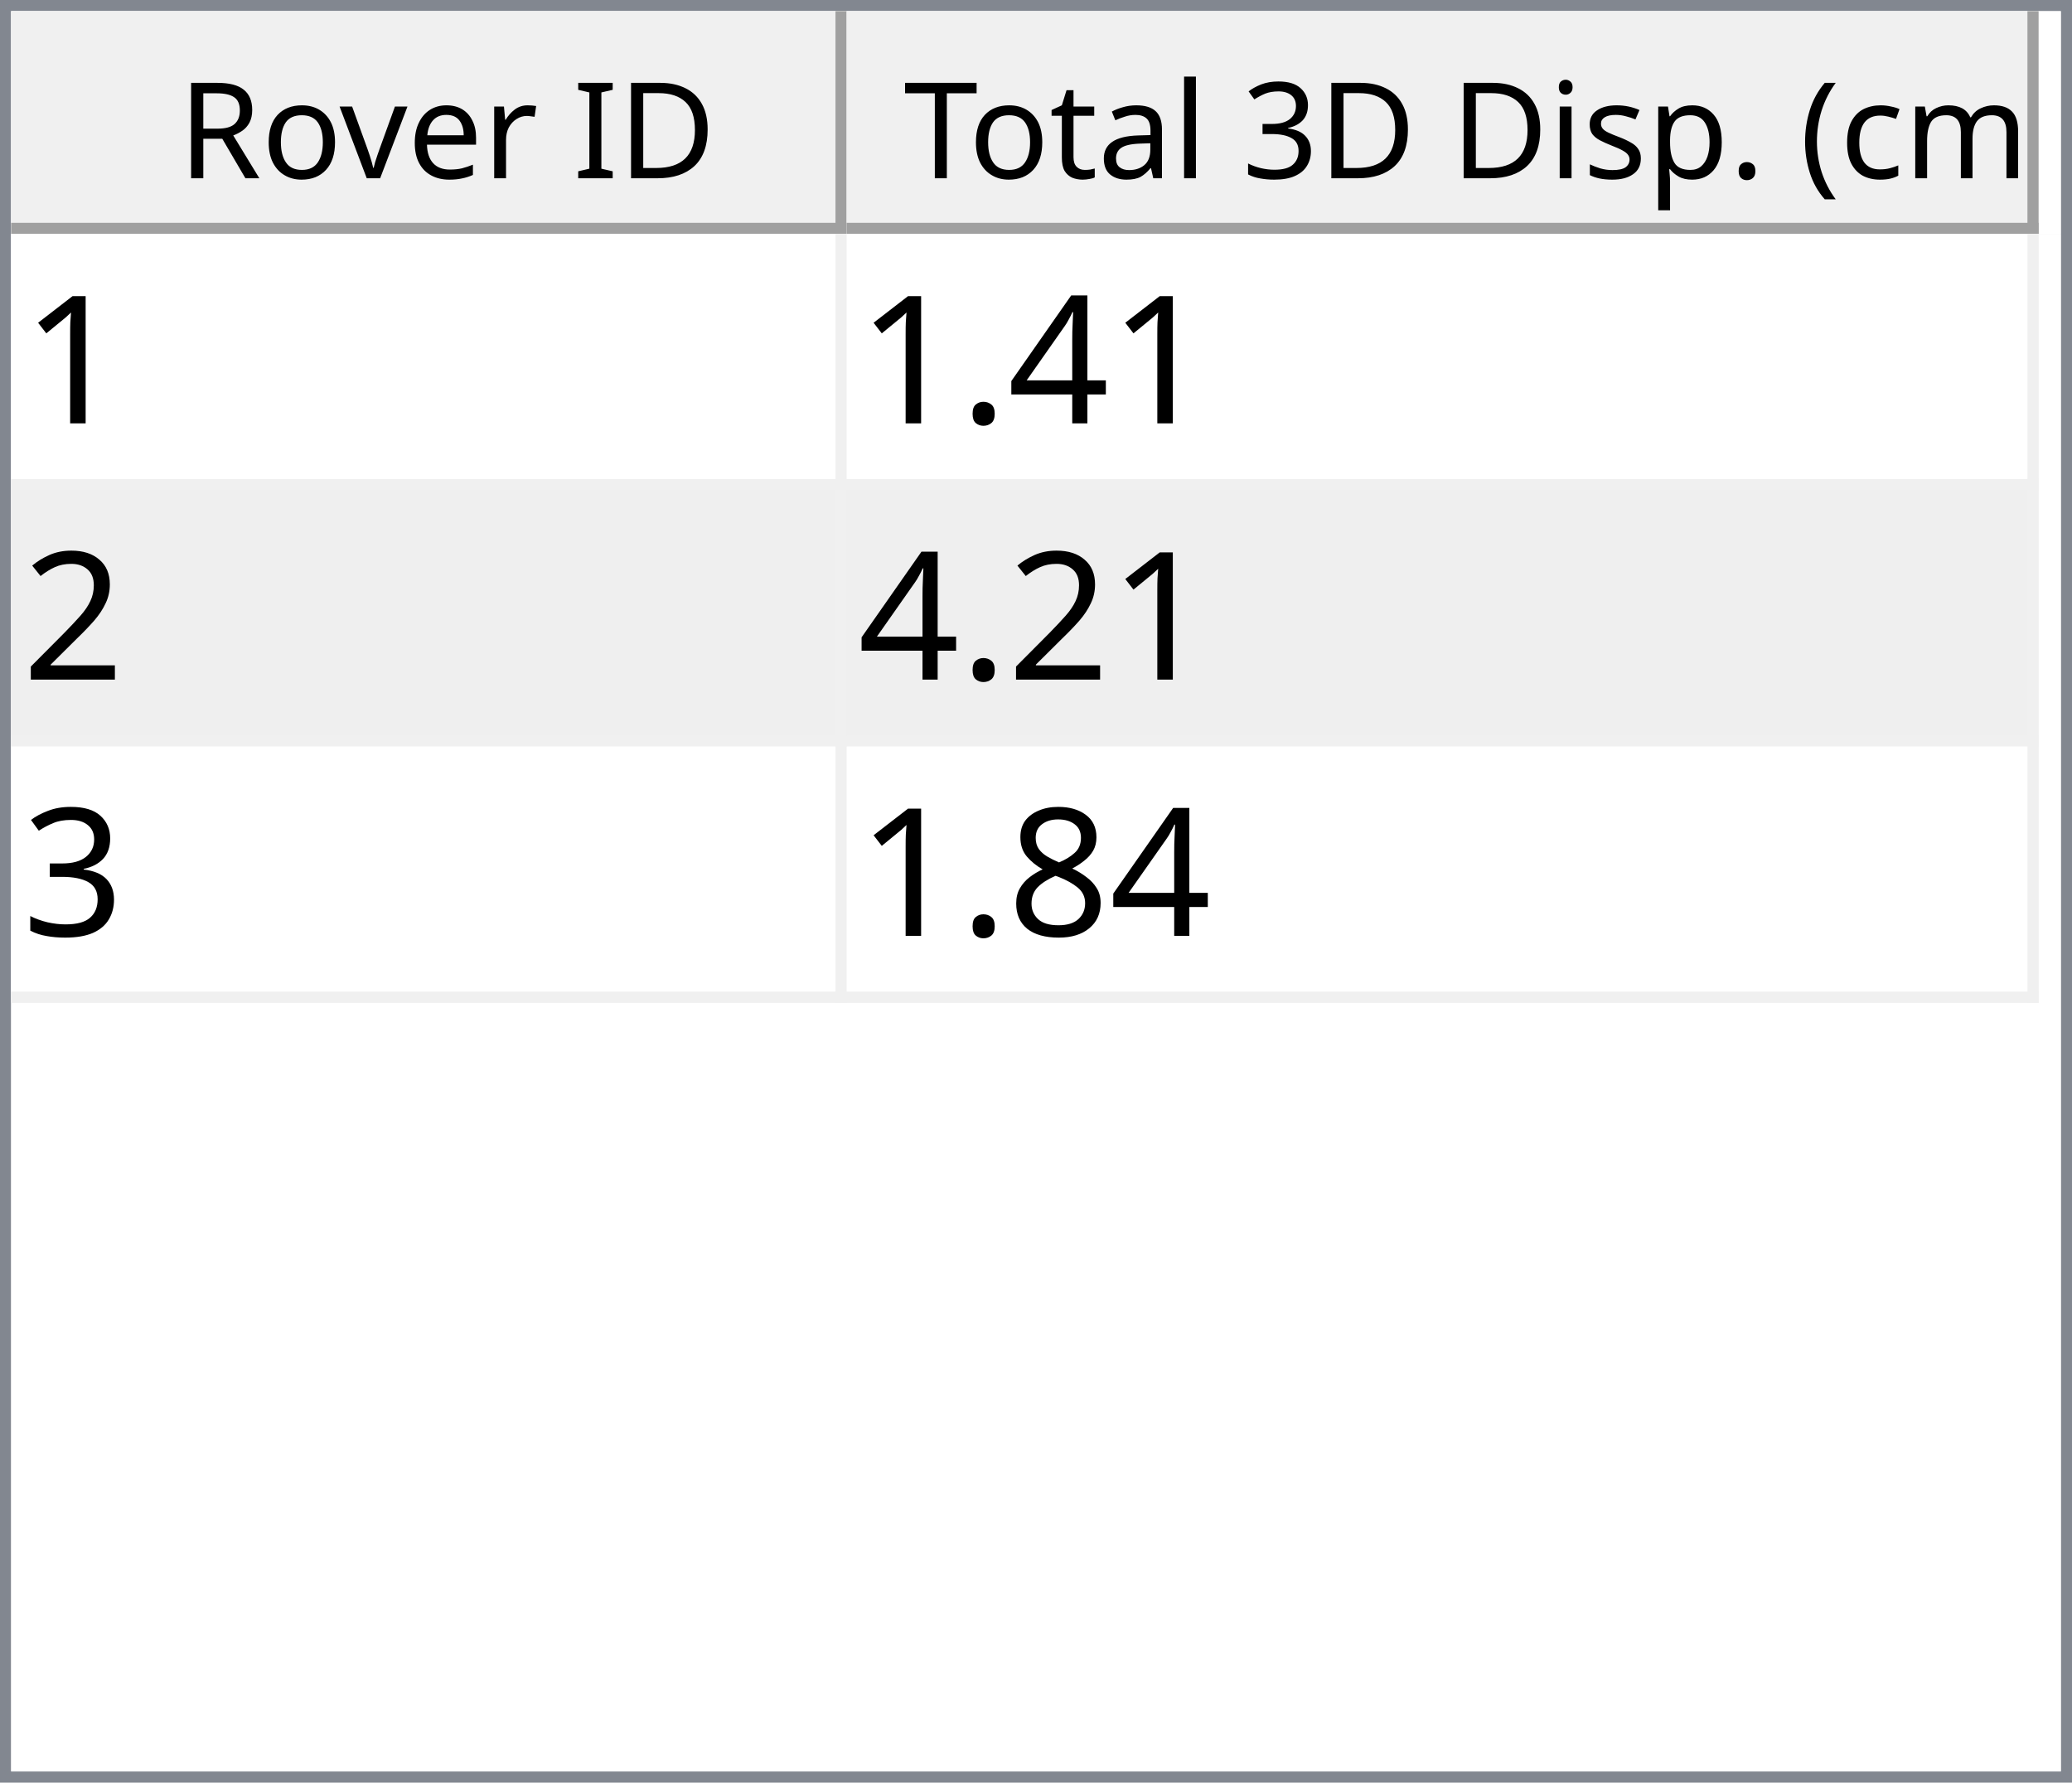
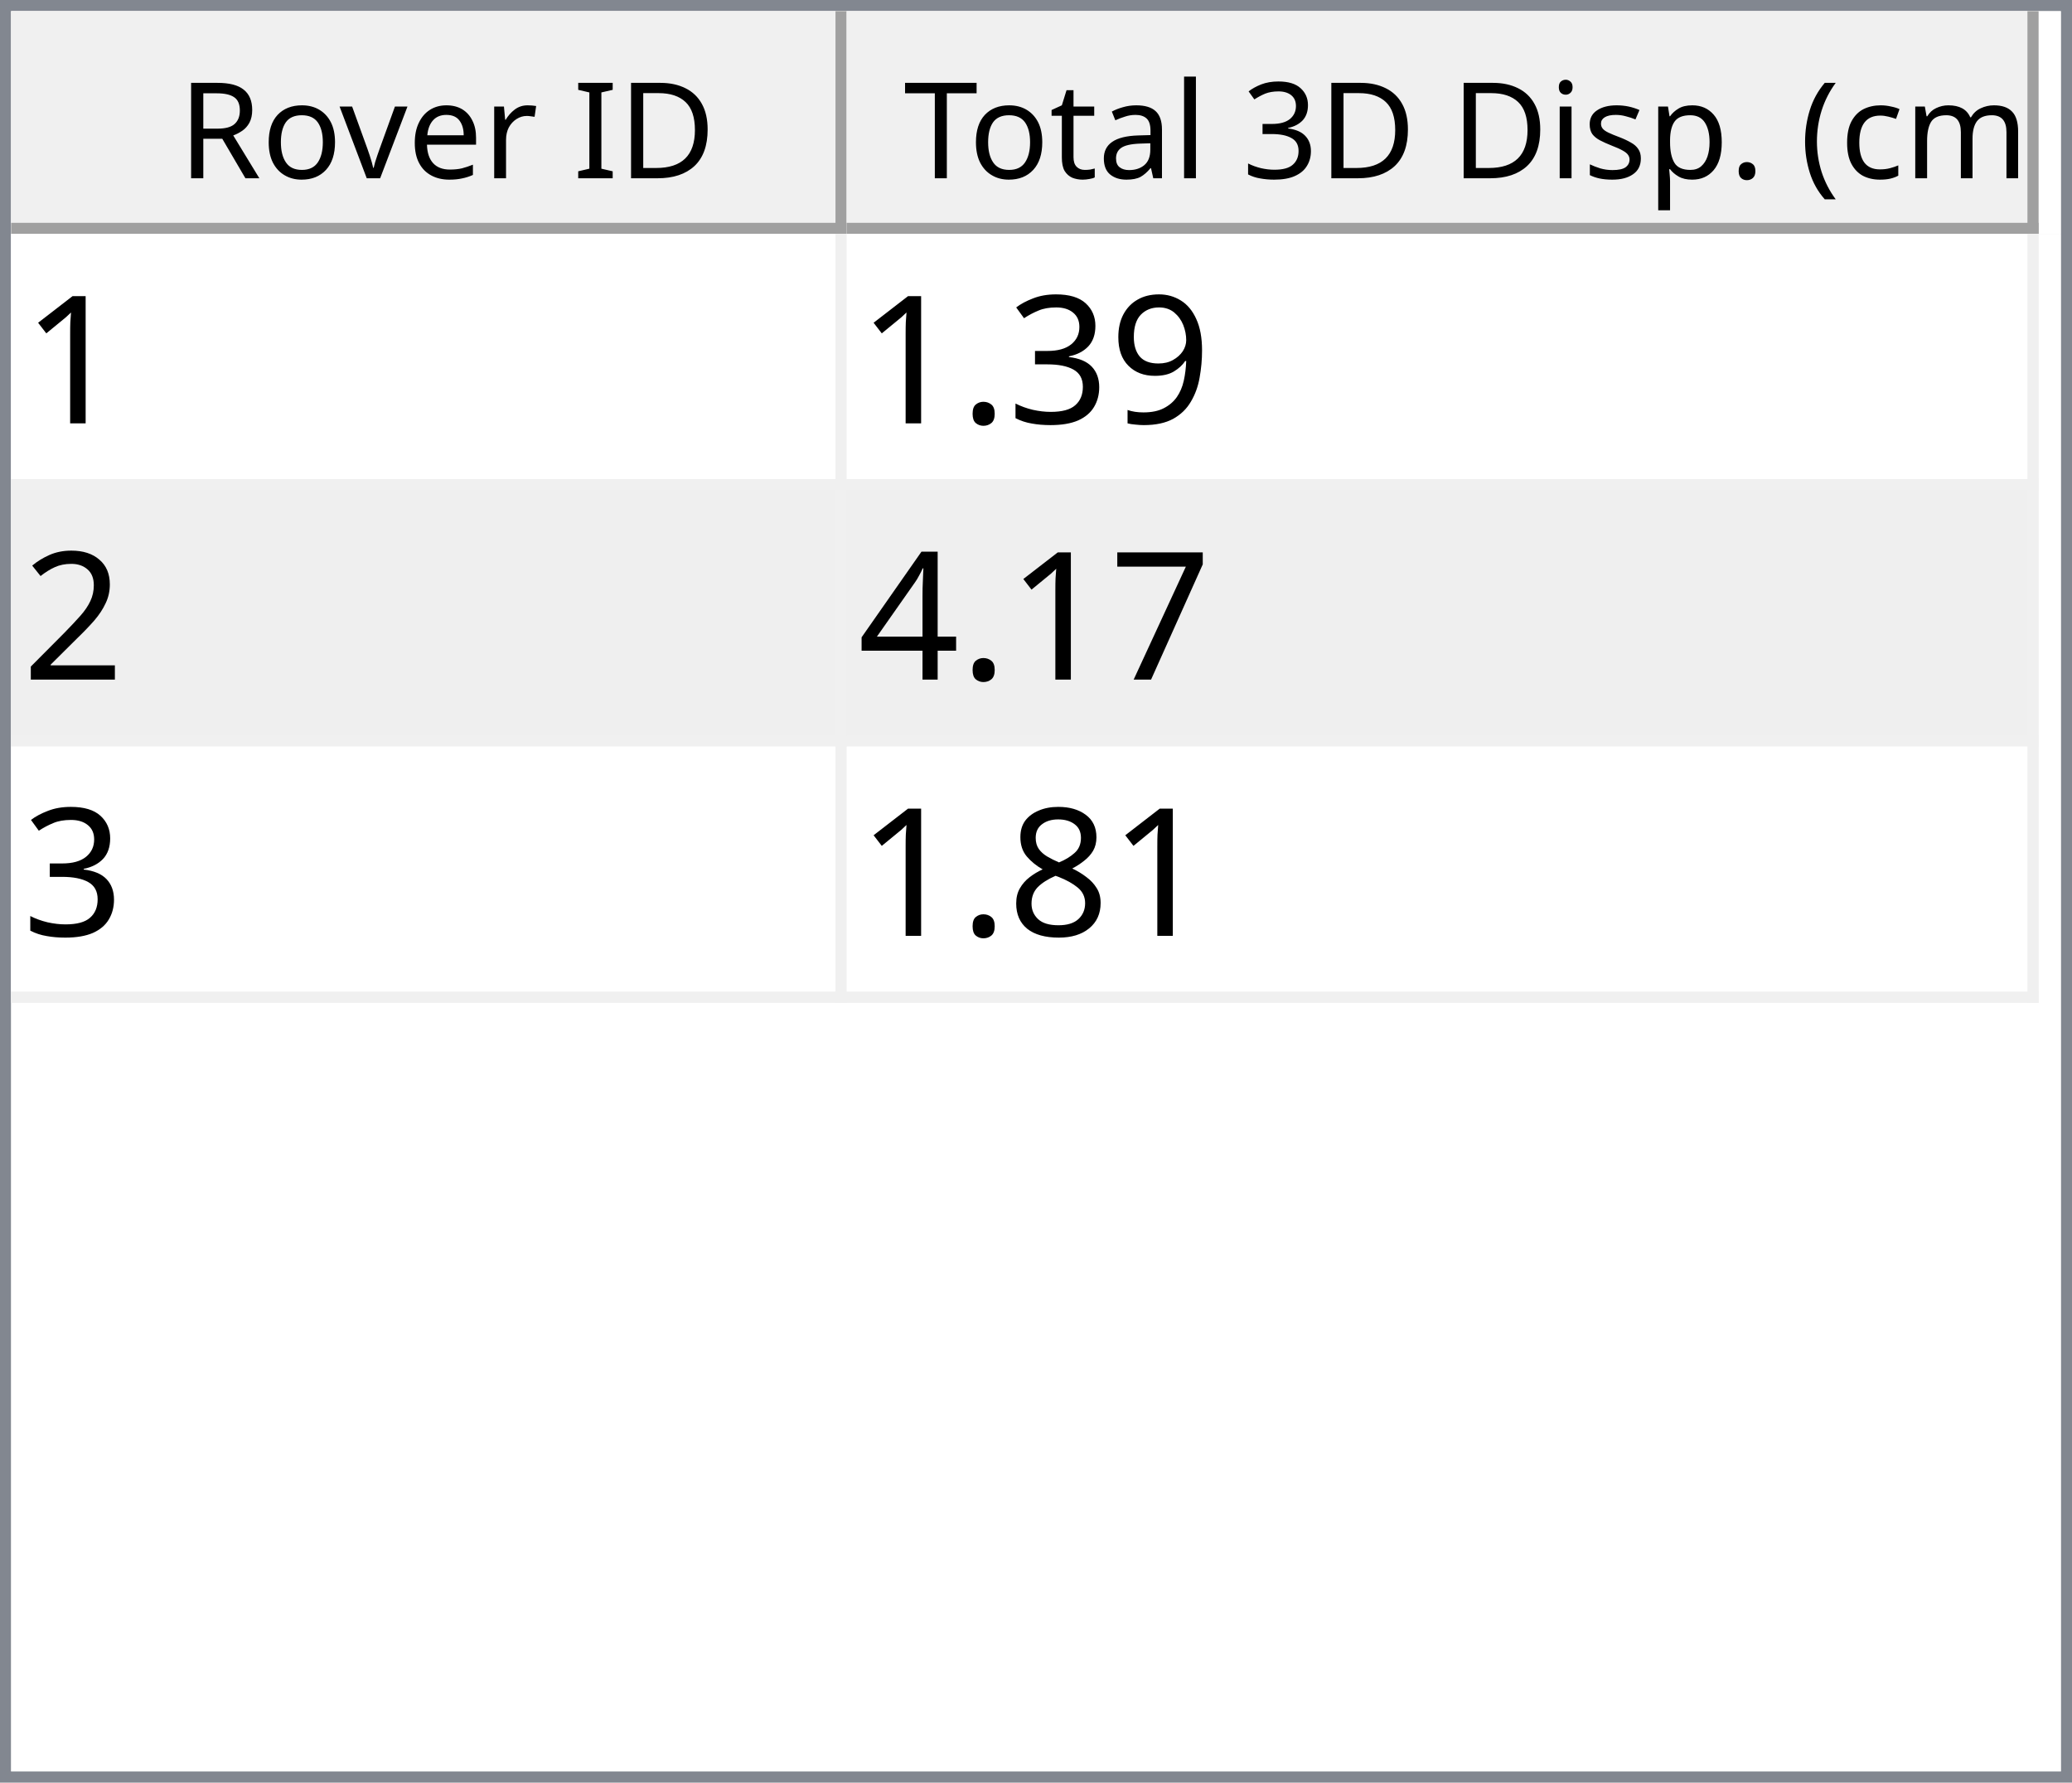
<svg xmlns="http://www.w3.org/2000/svg" style="fill-opacity:1; color-rendering:auto; color-interpolation:auto; text-rendering:auto; stroke:black; stroke-linecap:square; stroke-miterlimit:10; shape-rendering:auto; stroke-opacity:1; fill:black; stroke-dasharray:none; font-weight:normal; stroke-width:1; font-family:'Dialog'; font-style:normal; stroke-linejoin:miter; font-size:12px; stroke-dashoffset:0; image-rendering:auto;" width="186" height="160">
  <defs id="genericDefs" />
  <g>
    <defs id="defs1">
      <clipPath clipPathUnits="userSpaceOnUse" id="clipPath1">
        <path d="M0 0 L186 0 L186 160 L0 160 L0 0 Z" />
      </clipPath>
      <clipPath clipPathUnits="userSpaceOnUse" id="clipPath2">
        <path d="M0 0 L0 160 L186 160 L186 0 Z" />
      </clipPath>
      <clipPath clipPathUnits="userSpaceOnUse" id="clipPath3">
        <path d="M0 0 L0 20 L184 20 L184 0 Z" />
      </clipPath>
      <clipPath clipPathUnits="userSpaceOnUse" id="clipPath4">
        <path d="M0 0 L0 20 L75 20 L75 0 Z" />
      </clipPath>
      <clipPath clipPathUnits="userSpaceOnUse" id="clipPath5">
        <path d="M1 1 L1 19 L74 19 L74 1 Z" />
      </clipPath>
      <clipPath clipPathUnits="userSpaceOnUse" id="clipPath6">
        <path d="M0 0 L0 18 L73 18 L73 0 Z" />
      </clipPath>
      <clipPath clipPathUnits="userSpaceOnUse" id="clipPath7">
        <path d="M-0.5 -0.5 L-0.5 19.5 L74.5 19.5 L74.5 -0.5 Z" />
      </clipPath>
      <clipPath clipPathUnits="userSpaceOnUse" id="clipPath8">
        <path d="M0 0 L0 20 L107 20 L107 0 Z" />
      </clipPath>
      <clipPath clipPathUnits="userSpaceOnUse" id="clipPath9">
        <path d="M1 1 L1 19 L106 19 L106 1 Z" />
      </clipPath>
      <clipPath clipPathUnits="userSpaceOnUse" id="clipPath10">
        <path d="M0 0 L0 18 L105 18 L105 0 Z" />
      </clipPath>
      <clipPath clipPathUnits="userSpaceOnUse" id="clipPath11">
        <path d="M-0.5 -0.5 L-0.5 19.5 L106.5 19.5 L106.5 -0.5 Z" />
      </clipPath>
      <clipPath clipPathUnits="userSpaceOnUse" id="clipPath12">
        <path d="M0 0 L0 138 L184 138 L184 0 Z" />
      </clipPath>
      <clipPath clipPathUnits="userSpaceOnUse" id="clipPath13">
        <path d="M0 0 L0 69 L182 69 L182 0 Z" />
      </clipPath>
      <clipPath clipPathUnits="userSpaceOnUse" id="clipPath14">
        <path d="M-0.5 -0.5 L-0.5 68.5 L181.5 68.5 L181.5 -0.5 Z" />
      </clipPath>
      <clipPath clipPathUnits="userSpaceOnUse" id="clipPath15">
        <path d="M0 0 L0 22 L74 22 L74 0 Z" />
      </clipPath>
      <clipPath clipPathUnits="userSpaceOnUse" id="clipPath16">
        <path d="M0 0 L0 22 L106 22 L106 0 Z" />
      </clipPath>
      <font horiz-adv-x="64.551" id="font1">
        <font-face ascent="107.91" descent="25.098" units-per-em="100" style="font-style:normal; font-family:Segoe UI; font-weight:normal;" />
        <missing-glyph horiz-adv-x="64.551" d="M8.109 0 L8.109 68.266 L56.453 68.266 L56.453 0 L8.109 0 ZM15.328 7.234 L49.219 7.234 L49.219 61.031 L15.328 61.031 L15.328 7.234 Z" />
        <glyph unicode="D" horiz-adv-x="70.117" d="M9.188 0 L9.188 70.016 L28.516 70.016 Q65.531 70.016 65.531 35.891 Q65.531 19.672 55.25 9.836 Q44.969 0 27.734 0 L9.188 0 ZM17.391 62.594 L17.391 7.422 L27.828 7.422 Q41.609 7.422 49.273 14.797 Q56.938 22.172 56.938 35.688 Q56.938 62.594 28.328 62.594 L17.391 62.594 Z" />
        <glyph unicode="I" horiz-adv-x="26.611" d="M17.391 0 L9.188 0 L9.188 70.016 L17.391 70.016 L17.391 0 Z" />
        <glyph unicode=" " horiz-adv-x="27.393" d="" />
        <glyph unicode="r" horiz-adv-x="34.766" d="M34.188 41.891 Q32.078 43.5 28.125 43.5 Q23 43.5 19.555 38.672 Q16.109 33.844 16.109 25.484 L16.109 0 L8.109 0 L8.109 50 L16.109 50 L16.109 39.703 L16.312 39.703 Q18.016 44.969 21.531 47.922 Q25.047 50.875 29.391 50.875 Q32.516 50.875 34.188 50.203 L34.188 41.891 Z" />
        <glyph unicode="e" horiz-adv-x="52.295" d="M48.297 23 L12.984 23 Q13.188 14.656 17.484 10.109 Q21.781 5.562 29.297 5.562 Q37.75 5.562 44.828 11.141 L44.828 3.609 Q38.234 -1.172 27.391 -1.172 Q16.797 -1.172 10.742 5.641 Q4.688 12.453 4.688 24.812 Q4.688 36.469 11.305 43.82 Q17.922 51.172 27.734 51.172 Q37.547 51.172 42.922 44.828 Q48.297 38.484 48.297 27.203 L48.297 23 ZM40.094 29.781 Q40.047 36.719 36.75 40.578 Q33.453 44.438 27.594 44.438 Q21.922 44.438 17.969 40.383 Q14.016 36.328 13.094 29.781 L40.094 29.781 Z" />
        <glyph unicode="v" horiz-adv-x="47.9" d="M47.406 50 L27.484 0 L19.625 0 L0.688 50 L9.469 50 L22.172 13.672 Q23.578 9.672 23.922 6.688 L24.125 6.688 Q24.609 10.453 25.688 13.484 L38.969 50 L47.406 50 Z" />
        <glyph unicode="o" horiz-adv-x="58.594" d="M29 -1.172 Q17.922 -1.172 11.305 5.836 Q4.688 12.844 4.688 24.422 Q4.688 37.016 11.57 44.094 Q18.453 51.172 30.172 51.172 Q41.359 51.172 47.633 44.289 Q53.906 37.406 53.906 25.203 Q53.906 13.234 47.141 6.031 Q40.375 -1.172 29 -1.172 ZM29.594 44.438 Q21.875 44.438 17.383 39.188 Q12.891 33.938 12.891 24.703 Q12.891 15.828 17.43 10.695 Q21.969 5.562 29.594 5.562 Q37.359 5.562 41.531 10.594 Q45.703 15.625 45.703 24.906 Q45.703 34.281 41.531 39.359 Q37.359 44.438 29.594 44.438 Z" />
        <glyph unicode="R" horiz-adv-x="59.814" d="M59.375 0 L49.609 0 L37.891 19.625 Q36.281 22.359 34.766 24.289 Q33.25 26.219 31.664 27.438 Q30.078 28.656 28.25 29.219 Q26.422 29.781 24.125 29.781 L17.391 29.781 L17.391 0 L9.188 0 L9.188 70.016 L30.078 70.016 Q34.672 70.016 38.555 68.867 Q42.438 67.719 45.289 65.375 Q48.141 63.031 49.758 59.547 Q51.375 56.062 51.375 51.375 Q51.375 47.703 50.273 44.656 Q49.172 41.609 47.148 39.211 Q45.125 36.812 42.266 35.133 Q39.406 33.453 35.844 32.516 L35.844 32.328 Q37.594 31.547 38.891 30.547 Q40.188 29.547 41.359 28.18 Q42.531 26.812 43.68 25.078 Q44.828 23.344 46.234 21.047 L59.375 0 ZM17.391 62.594 L17.391 37.203 L28.516 37.203 Q31.594 37.203 34.203 38.133 Q36.812 39.062 38.719 40.797 Q40.625 42.531 41.703 45.047 Q42.781 47.562 42.781 50.688 Q42.781 56.297 39.141 59.445 Q35.5 62.594 28.609 62.594 L17.391 62.594 Z" />
        <glyph unicode=")" horiz-adv-x="30.176" d="M8.297 -15.922 L1.172 -15.922 Q16.406 2.344 16.406 26.812 Q16.406 51.469 1.078 70.016 L8.297 70.016 Q23.531 52.156 23.531 26.703 Q23.531 1.375 8.297 -15.922 Z" />
        <glyph unicode="m" horiz-adv-x="86.133" d="M79.109 0 L71.094 0 L71.094 28.719 Q71.094 37.016 68.531 40.727 Q65.969 44.438 59.906 44.438 Q54.781 44.438 51.195 39.75 Q47.609 35.062 47.609 28.516 L47.609 0 L39.594 0 L39.594 29.688 Q39.594 44.438 28.219 44.438 Q22.953 44.438 19.531 40.016 Q16.109 35.594 16.109 28.516 L16.109 0 L8.109 0 L8.109 50 L16.109 50 L16.109 42.094 L16.312 42.094 Q21.625 51.172 31.844 51.172 Q36.969 51.172 40.773 48.312 Q44.578 45.453 46 40.828 Q51.562 51.172 62.594 51.172 Q79.109 51.172 79.109 30.812 L79.109 0 Z" />
        <glyph unicode="c" horiz-adv-x="46.191" d="M42.188 2.297 Q36.422 -1.172 28.516 -1.172 Q17.828 -1.172 11.258 5.789 Q4.688 12.75 4.688 23.828 Q4.688 36.188 11.766 43.68 Q18.844 51.172 30.672 51.172 Q37.25 51.172 42.281 48.734 L42.281 40.531 Q36.719 44.438 30.375 44.438 Q22.703 44.438 17.797 38.945 Q12.891 33.453 12.891 24.516 Q12.891 15.719 17.508 10.641 Q22.125 5.562 29.891 5.562 Q36.422 5.562 42.188 9.906 L42.188 2.297 Z" />
        <glyph unicode="(" horiz-adv-x="30.176" d="M29.109 -15.922 L21.969 -15.922 Q6.844 1.375 6.844 26.703 Q6.844 52.156 21.969 70.016 L29.203 70.016 Q13.875 51.469 13.875 26.812 Q13.875 2.344 29.109 -15.922 Z" />
        <glyph unicode="." horiz-adv-x="21.68" d="M10.891 -1.078 Q8.641 -1.078 7.055 0.539 Q5.469 2.156 5.469 4.391 Q5.469 6.641 7.055 8.273 Q8.641 9.906 10.891 9.906 Q13.188 9.906 14.797 8.273 Q16.406 6.641 16.406 4.391 Q16.406 2.156 14.797 0.539 Q13.188 -1.078 10.891 -1.078 Z" />
        <glyph unicode="p" horiz-adv-x="58.789" d="M16.312 7.234 L16.109 7.234 L16.109 -23 L8.109 -23 L8.109 50 L16.109 50 L16.109 41.219 L16.312 41.219 Q22.219 51.172 33.594 51.172 Q43.266 51.172 48.688 44.461 Q54.109 37.75 54.109 26.469 Q54.109 13.922 48 6.375 Q41.891 -1.172 31.297 -1.172 Q21.578 -1.172 16.312 7.234 ZM16.109 27.391 L16.109 20.406 Q16.109 14.203 20.141 9.883 Q24.172 5.562 30.375 5.562 Q37.641 5.562 41.773 11.133 Q45.906 16.703 45.906 26.609 Q45.906 34.969 42.047 39.703 Q38.188 44.438 31.594 44.438 Q24.609 44.438 20.359 39.578 Q16.109 34.719 16.109 27.391 Z" />
        <glyph unicode="s" horiz-adv-x="42.432" d="M5.078 1.812 L5.078 10.406 Q11.625 5.562 19.484 5.562 Q30.031 5.562 30.031 12.594 Q30.031 14.594 29.125 15.992 Q28.219 17.391 26.68 18.461 Q25.141 19.531 23.07 20.383 Q21 21.234 18.609 22.172 Q15.281 23.484 12.766 24.828 Q10.25 26.172 8.57 27.859 Q6.891 29.547 6.031 31.695 Q5.172 33.844 5.172 36.719 Q5.172 40.234 6.789 42.945 Q8.406 45.656 11.086 47.484 Q13.766 49.312 17.211 50.242 Q20.656 51.172 24.312 51.172 Q30.812 51.172 35.938 48.922 L35.938 40.828 Q30.422 44.438 23.25 44.438 Q21 44.438 19.195 43.922 Q17.391 43.406 16.094 42.477 Q14.797 41.547 14.086 40.258 Q13.375 38.969 13.375 37.406 Q13.375 35.453 14.086 34.133 Q14.797 32.812 16.164 31.789 Q17.531 30.766 19.484 29.938 Q21.438 29.109 23.922 28.125 Q27.25 26.859 29.883 25.516 Q32.516 24.172 34.375 22.484 Q36.234 20.797 37.234 18.602 Q38.234 16.406 38.234 13.375 Q38.234 9.672 36.602 6.938 Q34.969 4.203 32.234 2.398 Q29.5 0.594 25.93 -0.289 Q22.359 -1.172 18.453 -1.172 Q10.75 -1.172 5.078 1.812 Z" />
        <glyph unicode="i" horiz-adv-x="24.219" d="M12.203 62.703 Q10.062 62.703 8.547 64.164 Q7.031 65.625 7.031 67.875 Q7.031 70.125 8.547 71.609 Q10.062 73.094 12.203 73.094 Q14.406 73.094 15.945 71.609 Q17.484 70.125 17.484 67.875 Q17.484 65.719 15.945 64.211 Q14.406 62.703 12.203 62.703 ZM16.109 0 L8.109 0 L8.109 50 L16.109 50 L16.109 0 Z" />
        <glyph unicode="3" horiz-adv-x="53.906" d="M46.531 19.828 Q46.531 15.094 44.75 11.211 Q42.969 7.328 39.719 4.57 Q36.469 1.812 31.93 0.297 Q27.391 -1.219 21.922 -1.219 Q11.922 -1.219 6 2.594 L6 11.188 Q13.094 5.609 22.219 5.609 Q25.875 5.609 28.828 6.539 Q31.781 7.469 33.906 9.227 Q36.031 10.984 37.18 13.477 Q38.328 15.969 38.328 19.094 Q38.328 32.812 18.797 32.812 L12.984 32.812 L12.984 39.594 L18.5 39.594 Q35.797 39.594 35.797 52.484 Q35.797 64.406 22.609 64.406 Q15.188 64.406 8.688 59.422 L8.688 67.188 Q15.375 71.188 24.609 71.188 Q29 71.188 32.57 69.969 Q36.141 68.75 38.68 66.555 Q41.219 64.359 42.609 61.281 Q44 58.203 44 54.5 Q44 40.672 30.031 36.719 L30.031 36.531 Q33.594 36.141 36.625 34.797 Q39.656 33.453 41.852 31.305 Q44.047 29.156 45.289 26.25 Q46.531 23.344 46.531 19.828 Z" />
        <glyph unicode="l" horiz-adv-x="24.219" d="M16.109 0 L8.109 0 L8.109 74.031 L16.109 74.031 L16.109 0 Z" />
        <glyph unicode="a" horiz-adv-x="50.879" d="M43.891 0 L35.891 0 L35.891 7.812 L35.688 7.812 Q30.469 -1.172 20.312 -1.172 Q12.844 -1.172 8.617 2.781 Q4.391 6.734 4.391 13.281 Q4.391 27.297 20.906 29.594 L35.891 31.688 Q35.891 44.438 25.594 44.438 Q16.547 44.438 9.281 38.281 L9.281 46.484 Q16.656 51.172 26.266 51.172 Q43.891 51.172 43.891 32.516 L43.891 0 ZM35.891 25.297 L23.828 23.641 Q18.266 22.859 15.43 20.875 Q12.594 18.891 12.594 13.875 Q12.594 10.203 15.211 7.883 Q17.828 5.562 22.172 5.562 Q28.125 5.562 32.008 9.742 Q35.891 13.922 35.891 20.312 L35.891 25.297 Z" />
        <glyph unicode="t" horiz-adv-x="33.887" d="M31.297 0.484 Q28.469 -1.078 23.828 -1.078 Q10.688 -1.078 10.688 13.578 L10.688 43.172 L2.094 43.172 L2.094 50 L10.688 50 L10.688 62.203 L18.703 64.797 L18.703 50 L31.297 50 L31.297 43.172 L18.703 43.172 L18.703 14.984 Q18.703 9.969 20.414 7.82 Q22.125 5.672 26.078 5.672 Q29.109 5.672 31.297 7.328 L31.297 0.484 Z" />
        <glyph unicode="T" horiz-adv-x="52.393" d="M50.594 62.594 L30.375 62.594 L30.375 0 L22.172 0 L22.172 62.594 L2 62.594 L2 70.016 L50.594 70.016 L50.594 62.594 Z" />
      </font>
      <font horiz-adv-x="75.0" id="font2">
        <font-face ascent="100.537" descent="21.973" units-per-em="100" style="font-style:normal; font-family:sans-serif; font-weight:normal;" />
        <missing-glyph horiz-adv-x="75.0" d="M12.5 0 L12.5 62.5 L62.5 62.5 L62.5 0 L12.5 0 ZM14.062 1.562 L60.938 1.562 L60.938 60.938 L14.062 60.938 L14.062 1.562 Z" />
        <glyph unicode="1" horiz-adv-x="55.615" d="M37.25 0 L28.469 0 L28.469 56 Q25.297 52.984 20.141 49.953 Q14.984 46.922 10.891 45.406 L10.891 53.906 Q18.266 57.375 23.781 62.305 Q29.297 67.234 31.594 71.875 L37.25 71.875 L37.25 0 Z" />
-         <glyph unicode="4" horiz-adv-x="55.615" d="M32.328 0 L32.328 17.141 L1.266 17.141 L1.266 25.203 L33.938 71.578 L41.109 71.578 L41.109 25.203 L50.781 25.203 L50.781 17.141 L41.109 17.141 L41.109 0 L32.328 0 ZM32.328 25.203 L32.328 57.469 L9.906 25.203 L32.328 25.203 Z" />
+         <glyph unicode="9" horiz-adv-x="55.615" d="M5.469 16.547 L13.922 17.328 Q14.984 11.375 18.016 8.688 Q21.047 6 25.781 6 Q29.828 6 32.883 7.859 Q35.938 9.719 37.891 12.82 Q39.844 15.922 41.164 21.195 Q42.484 26.469 42.484 31.938 Q42.484 32.516 42.438 33.688 Q39.797 29.5 35.234 26.883 Q30.672 24.266 25.344 24.266 Q16.453 24.266 10.305 30.711 Q4.156 37.156 4.156 47.703 Q4.156 58.594 10.578 65.234 Q17 71.875 26.656 71.875 Q33.641 71.875 39.43 68.117 Q45.219 64.359 48.219 57.398 Q51.219 50.438 51.219 37.25 Q51.219 23.531 48.242 15.406 Q45.266 7.281 39.383 3.031 Q33.5 -1.219 25.594 -1.219 Q17.188 -1.219 11.867 3.445 Q6.547 8.109 5.469 16.547 ZM41.453 48.141 Q41.453 55.719 37.43 60.156 Q33.406 64.594 27.734 64.594 Q21.875 64.594 17.531 59.812 Q13.188 55.031 13.188 47.406 Q13.188 40.578 17.312 36.305 Q21.438 32.031 27.484 32.031 Q33.594 32.031 37.523 36.305 Q41.453 40.578 41.453 48.141 Z" />
+         <glyph unicode="3" horiz-adv-x="55.615" d="M4.203 18.891 L12.984 20.062 Q14.5 12.594 18.141 9.297 Q21.781 6 27 6 Q33.203 6 37.477 10.297 Q41.75 14.594 41.75 20.953 Q41.75 27 37.797 30.93 Q33.844 34.859 27.734 34.859 Q25.25 34.859 21.531 33.891 L22.516 41.609 Q23.391 41.5 23.922 41.5 Q29.547 41.5 34.039 44.43 Q38.531 47.359 38.531 53.469 Q38.531 58.297 35.258 61.477 Q31.984 64.656 26.812 64.656 Q21.688 64.656 18.266 61.43 Q14.844 58.203 13.875 51.766 L5.078 53.328 Q6.688 62.156 12.398 67.016 Q18.109 71.875 26.609 71.875 Q32.469 71.875 37.398 69.359 Q42.328 66.844 44.945 62.5 Q47.562 58.156 47.562 53.266 Q47.562 48.641 45.07 44.828 Q42.578 41.016 37.703 38.766 Q44.047 37.312 47.562 32.695 Q51.078 28.078 51.078 21.141 Q51.078 11.766 44.242 5.25 Q37.406 -1.266 26.953 -1.266 Q17.531 -1.266 11.305 4.352 Q5.078 9.969 4.203 18.891 Z" />
        <glyph unicode="." horiz-adv-x="27.783" d="M9.078 0 L9.078 10.016 L19.094 10.016 L19.094 0 L9.078 0 Z" />
        <glyph unicode="2" horiz-adv-x="55.615" d="M50.344 8.453 L50.344 0 L3.031 0 Q2.938 3.172 4.047 6.109 Q5.859 10.938 9.836 15.625 Q13.812 20.312 21.344 26.469 Q33.016 36.031 37.117 41.625 Q41.219 47.219 41.219 52.203 Q41.219 57.422 37.477 61.008 Q33.734 64.594 27.734 64.594 Q21.391 64.594 17.578 60.789 Q13.766 56.984 13.719 50.25 L4.688 51.172 Q5.609 61.281 11.664 66.578 Q17.719 71.875 27.938 71.875 Q38.234 71.875 44.242 66.164 Q50.25 60.453 50.25 52 Q50.25 47.703 48.492 43.555 Q46.734 39.406 42.656 34.812 Q38.578 30.219 29.109 22.219 Q21.188 15.578 18.945 13.211 Q16.703 10.844 15.234 8.453 L50.344 8.453 Z" />
-         <glyph unicode="3" horiz-adv-x="55.615" d="M4.203 18.891 L12.984 20.062 Q14.5 12.594 18.141 9.297 Q21.781 6 27 6 Q33.203 6 37.477 10.297 Q41.75 14.594 41.75 20.953 Q41.75 27 37.797 30.93 Q33.844 34.859 27.734 34.859 Q25.25 34.859 21.531 33.891 L22.516 41.609 Q23.391 41.5 23.922 41.5 Q29.547 41.5 34.039 44.43 Q38.531 47.359 38.531 53.469 Q38.531 58.297 35.258 61.477 Q31.984 64.656 26.812 64.656 Q21.688 64.656 18.266 61.43 Q14.844 58.203 13.875 51.766 L5.078 53.328 Q6.688 62.156 12.398 67.016 Q18.109 71.875 26.609 71.875 Q32.469 71.875 37.398 69.359 Q42.328 66.844 44.945 62.5 Q47.562 58.156 47.562 53.266 Q47.562 48.641 45.07 44.828 Q42.578 41.016 37.703 38.766 Q44.047 37.312 47.562 32.695 Q51.078 28.078 51.078 21.141 Q51.078 11.766 44.242 5.25 Q37.406 -1.266 26.953 -1.266 Q17.531 -1.266 11.305 4.352 Q5.078 9.969 4.203 18.891 Z" />
+         <glyph unicode="7" horiz-adv-x="55.615" d="M4.734 62.203 L4.734 70.656 L51.078 70.656 L51.078 63.812 Q44.234 56.547 37.523 44.484 Q30.812 32.422 27.156 19.672 Q24.516 10.688 23.781 0 L14.75 0 Q14.891 8.453 18.062 20.414 Q21.234 32.375 27.172 43.484 Q33.109 54.594 39.797 62.203 L4.734 62.203 Z" />
+         <glyph unicode="4" horiz-adv-x="55.615" d="M32.328 0 L32.328 17.141 L1.266 17.141 L1.266 25.203 L33.938 71.578 L41.109 71.578 L41.109 25.203 L50.781 25.203 L50.781 17.141 L41.109 17.141 L41.109 0 L32.328 0 ZM32.328 25.203 L32.328 57.469 L9.906 25.203 L32.328 25.203 Z" />
        <glyph unicode="8" horiz-adv-x="55.615" d="M17.672 38.812 Q12.203 40.828 9.57 44.539 Q6.938 48.25 6.938 53.422 Q6.938 61.234 12.555 66.555 Q18.172 71.875 27.484 71.875 Q36.859 71.875 42.578 66.43 Q48.297 60.984 48.297 53.172 Q48.297 48.188 45.68 44.508 Q43.062 40.828 37.75 38.812 Q44.344 36.672 47.781 31.883 Q51.219 27.094 51.219 20.453 Q51.219 11.281 44.727 5.031 Q38.234 -1.219 27.641 -1.219 Q17.047 -1.219 10.547 5.055 Q4.047 11.328 4.047 20.703 Q4.047 27.688 7.594 32.398 Q11.141 37.109 17.672 38.812 ZM15.922 53.719 Q15.922 48.641 19.195 45.414 Q22.469 42.188 27.688 42.188 Q32.766 42.188 36.016 45.383 Q39.266 48.578 39.266 53.219 Q39.266 58.062 35.914 61.359 Q32.562 64.656 27.594 64.656 Q22.562 64.656 19.242 61.43 Q15.922 58.203 15.922 53.719 ZM13.094 20.656 Q13.094 16.891 14.875 13.375 Q16.656 9.859 20.172 7.93 Q23.688 6 27.734 6 Q34.031 6 38.133 10.055 Q42.234 14.109 42.234 20.359 Q42.234 26.703 38.016 30.859 Q33.797 35.016 27.438 35.016 Q21.234 35.016 17.164 30.914 Q13.094 26.812 13.094 20.656 Z" />
      </font>
    </defs>
    <g style="fill:white; stroke:white;">
      <rect x="0" y="0" width="186" style="clip-path:url(#clipPath1); stroke:none;" height="160" />
    </g>
    <g style="fill:white; text-rendering:optimizeSpeed; color-rendering:optimizeSpeed; image-rendering:optimizeSpeed; shape-rendering:crispEdges; stroke:white; color-interpolation:sRGB;">
      <rect x="0" width="186" height="160" y="0" style="stroke:none;" />
      <path style="stroke:none;" d="M0 160 L186 160 L186 0 L0 0 Z" />
    </g>
    <g style="fill:rgb(240,240,240); font-family:'Segoe UI'; stroke:rgb(240,240,240);">
      <rect x="0" y="0" width="186" style="clip-path:url(#clipPath2); stroke:none;" height="160" />
    </g>
    <g style="fill:rgb(130,135,144); font-family:'Segoe UI'; stroke:rgb(130,135,144);">
      <path d="M0 0 L186 0 L186 160 L0 160 L0 0 ZM1 1 L185 1 L185 159 L1 159 L1 1 Z" style="fill-rule:evenodd; clip-path:url(#clipPath2); stroke:none;" />
    </g>
    <g style="fill:white; font-family:'Segoe UI'; stroke:white;" transform="translate(1,1)">
      <rect x="0" y="0" width="184" style="clip-path:url(#clipPath3); stroke:none;" height="20" />
    </g>
    <g style="fill:rgb(240,240,240); font-family:'Segoe UI'; stroke:rgb(240,240,240);" transform="translate(1,1)">
      <rect x="0" y="0" width="75" style="clip-path:url(#clipPath4); stroke:none;" height="20" />
    </g>
    <g style="font-family:'Segoe UI';" transform="translate(2,2)">
      <text x="14" xml:space="preserve" y="14" style="clip-path:url(#clipPath6); stroke:none;">Rover ID</text>
    </g>
    <g style="fill:rgb(160,160,160); font-family:'Segoe UI'; stroke:rgb(160,160,160); stroke-linejoin:bevel;" transform="translate(1.5,1.5)">
      <line x1="74" x2="74" y1="0" style="fill:none; clip-path:url(#clipPath7);" y2="19" />
    </g>
    <g style="fill:rgb(160,160,160); font-family:'Segoe UI'; stroke:rgb(160,160,160); stroke-linejoin:bevel;" transform="matrix(1,0,0,1,1,1) translate(0.5,0.5)">
      <line x1="0" x2="74" y1="19" style="fill:none; clip-path:url(#clipPath7);" y2="19" />
    </g>
    <g style="fill:rgb(240,240,240); font-family:'Segoe UI'; stroke:rgb(240,240,240);" transform="translate(76,1)">
      <rect x="0" y="0" width="107" style="clip-path:url(#clipPath8); stroke:none;" height="20" />
    </g>
    <g style="font-family:'Segoe UI';" transform="translate(77,2)">
      <text x="1" xml:space="preserve" y="14" style="clip-path:url(#clipPath10); stroke:none;"> Total 3D Disp. (cm)</text>
    </g>
    <g style="fill:rgb(160,160,160); font-family:'Segoe UI'; stroke:rgb(160,160,160); stroke-linejoin:bevel;" transform="translate(76.5,1.5)">
      <line x1="106" x2="106" y1="0" style="fill:none; clip-path:url(#clipPath11);" y2="19" />
    </g>
    <g style="fill:rgb(160,160,160); font-family:'Segoe UI'; stroke:rgb(160,160,160); stroke-linejoin:bevel;" transform="matrix(1,0,0,1,76,1) translate(0.5,0.5)">
      <line x1="0" x2="106" y1="19" style="fill:none; clip-path:url(#clipPath11);" y2="19" />
    </g>
    <g style="fill:white; font-family:'Segoe UI'; stroke:white;" transform="translate(1,21)">
      <rect x="0" y="0" width="184" style="clip-path:url(#clipPath12); stroke:none;" height="138" />
    </g>
    <g style="fill:rgb(240,240,240); font-size:16px; font-family:sans-serif; stroke:rgb(240,240,240);" transform="translate(1,21)">
      <rect x="0" y="0" width="182" style="clip-path:url(#clipPath13); stroke:none;" height="69" />
      <line transform="translate(0.5,0.5)" x1="0" x2="181" y1="22" style="clip-path:url(#clipPath14); fill:none; stroke-linejoin:bevel;" y2="22" />
    </g>
    <g transform="matrix(1,0,0,1,1,21) translate(0.5,0.5)" style="fill:rgb(240,240,240); font-size:16px; font-family:sans-serif; stroke:rgb(240,240,240); stroke-linejoin:bevel;">
      <line x1="0" x2="181" y1="45" style="fill:none; clip-path:url(#clipPath14);" y2="45" />
    </g>
    <g transform="matrix(1,0,0,1,1,21) translate(0.5,0.5)" style="fill:rgb(240,240,240); font-size:16px; font-family:sans-serif; stroke:rgb(240,240,240); stroke-linejoin:bevel;">
      <line x1="0" x2="181" y1="68" style="fill:none; clip-path:url(#clipPath14);" y2="68" />
    </g>
    <g transform="matrix(1,0,0,1,1,21) translate(0.5,0.5)" style="fill:rgb(240,240,240); font-size:16px; font-family:sans-serif; stroke:rgb(240,240,240); stroke-linejoin:bevel;">
      <line x1="74" x2="74" y1="0" style="fill:none; clip-path:url(#clipPath14);" y2="68" />
    </g>
    <g transform="matrix(1,0,0,1,1,21) translate(0.5,0.5)" style="fill:rgb(240,240,240); font-size:16px; font-family:sans-serif; stroke:rgb(240,240,240); stroke-linejoin:bevel;">
      <line x1="181" x2="181" y1="0" style="fill:none; clip-path:url(#clipPath14);" y2="68" />
    </g>
    <g style="fill:white; font-size:16px; font-family:sans-serif; stroke:white;" transform="matrix(1,0,0,1,1,21)">
      <rect x="0" y="0" width="74" style="clip-path:url(#clipPath15); stroke:none;" height="22" />
      <text x="1" y="17" style="fill:black; clip-path:url(#clipPath15); stroke:none;" xml:space="preserve">1</text>
    </g>
    <g style="fill:white; font-size:16px; font-family:sans-serif; stroke:white;" transform="matrix(1,0,0,1,1,21) translate(75,0)">
      <rect x="0" y="0" width="106" style="clip-path:url(#clipPath16); stroke:none;" height="22" />
-       <text x="1" y="17" style="fill:black; clip-path:url(#clipPath16); stroke:none;" xml:space="preserve">1.41</text>
+       <text x="1" y="17" style="fill:black; clip-path:url(#clipPath16); stroke:none;" xml:space="preserve">1.39</text>
    </g>
    <g style="fill:rgb(239,239,239); font-size:16px; font-family:sans-serif; stroke:rgb(239,239,239);" transform="matrix(1,0,0,1,1,21) translate(0,23)">
      <rect x="0" y="0" width="74" style="clip-path:url(#clipPath15); stroke:none;" height="22" />
      <text x="1" y="17" style="fill:black; clip-path:url(#clipPath15); stroke:none;" xml:space="preserve">2</text>
    </g>
    <g style="fill:rgb(239,239,239); font-size:16px; font-family:sans-serif; stroke:rgb(239,239,239);" transform="matrix(1,0,0,1,1,21) translate(75,23)">
      <rect x="0" y="0" width="106" style="clip-path:url(#clipPath16); stroke:none;" height="22" />
-       <text x="1" y="17" style="fill:black; clip-path:url(#clipPath16); stroke:none;" xml:space="preserve">4.21</text>
+       <text x="1" y="17" style="fill:black; clip-path:url(#clipPath16); stroke:none;" xml:space="preserve">4.17</text>
    </g>
    <g style="fill:white; font-size:16px; font-family:sans-serif; stroke:white;" transform="matrix(1,0,0,1,1,21) translate(0,46)">
      <rect x="0" y="0" width="74" style="clip-path:url(#clipPath15); stroke:none;" height="22" />
      <text x="1" y="17" style="fill:black; clip-path:url(#clipPath15); stroke:none;" xml:space="preserve">3</text>
    </g>
    <g style="fill:white; font-size:16px; font-family:sans-serif; stroke:white;" transform="matrix(1,0,0,1,1,21) translate(75,46)">
      <rect x="0" y="0" width="106" style="clip-path:url(#clipPath16); stroke:none;" height="22" />
-       <text x="1" y="17" style="fill:black; clip-path:url(#clipPath16); stroke:none;" xml:space="preserve">1.84</text>
+       <text x="1" y="17" style="fill:black; clip-path:url(#clipPath16); stroke:none;" xml:space="preserve">1.81</text>
    </g>
  </g>
</svg>
